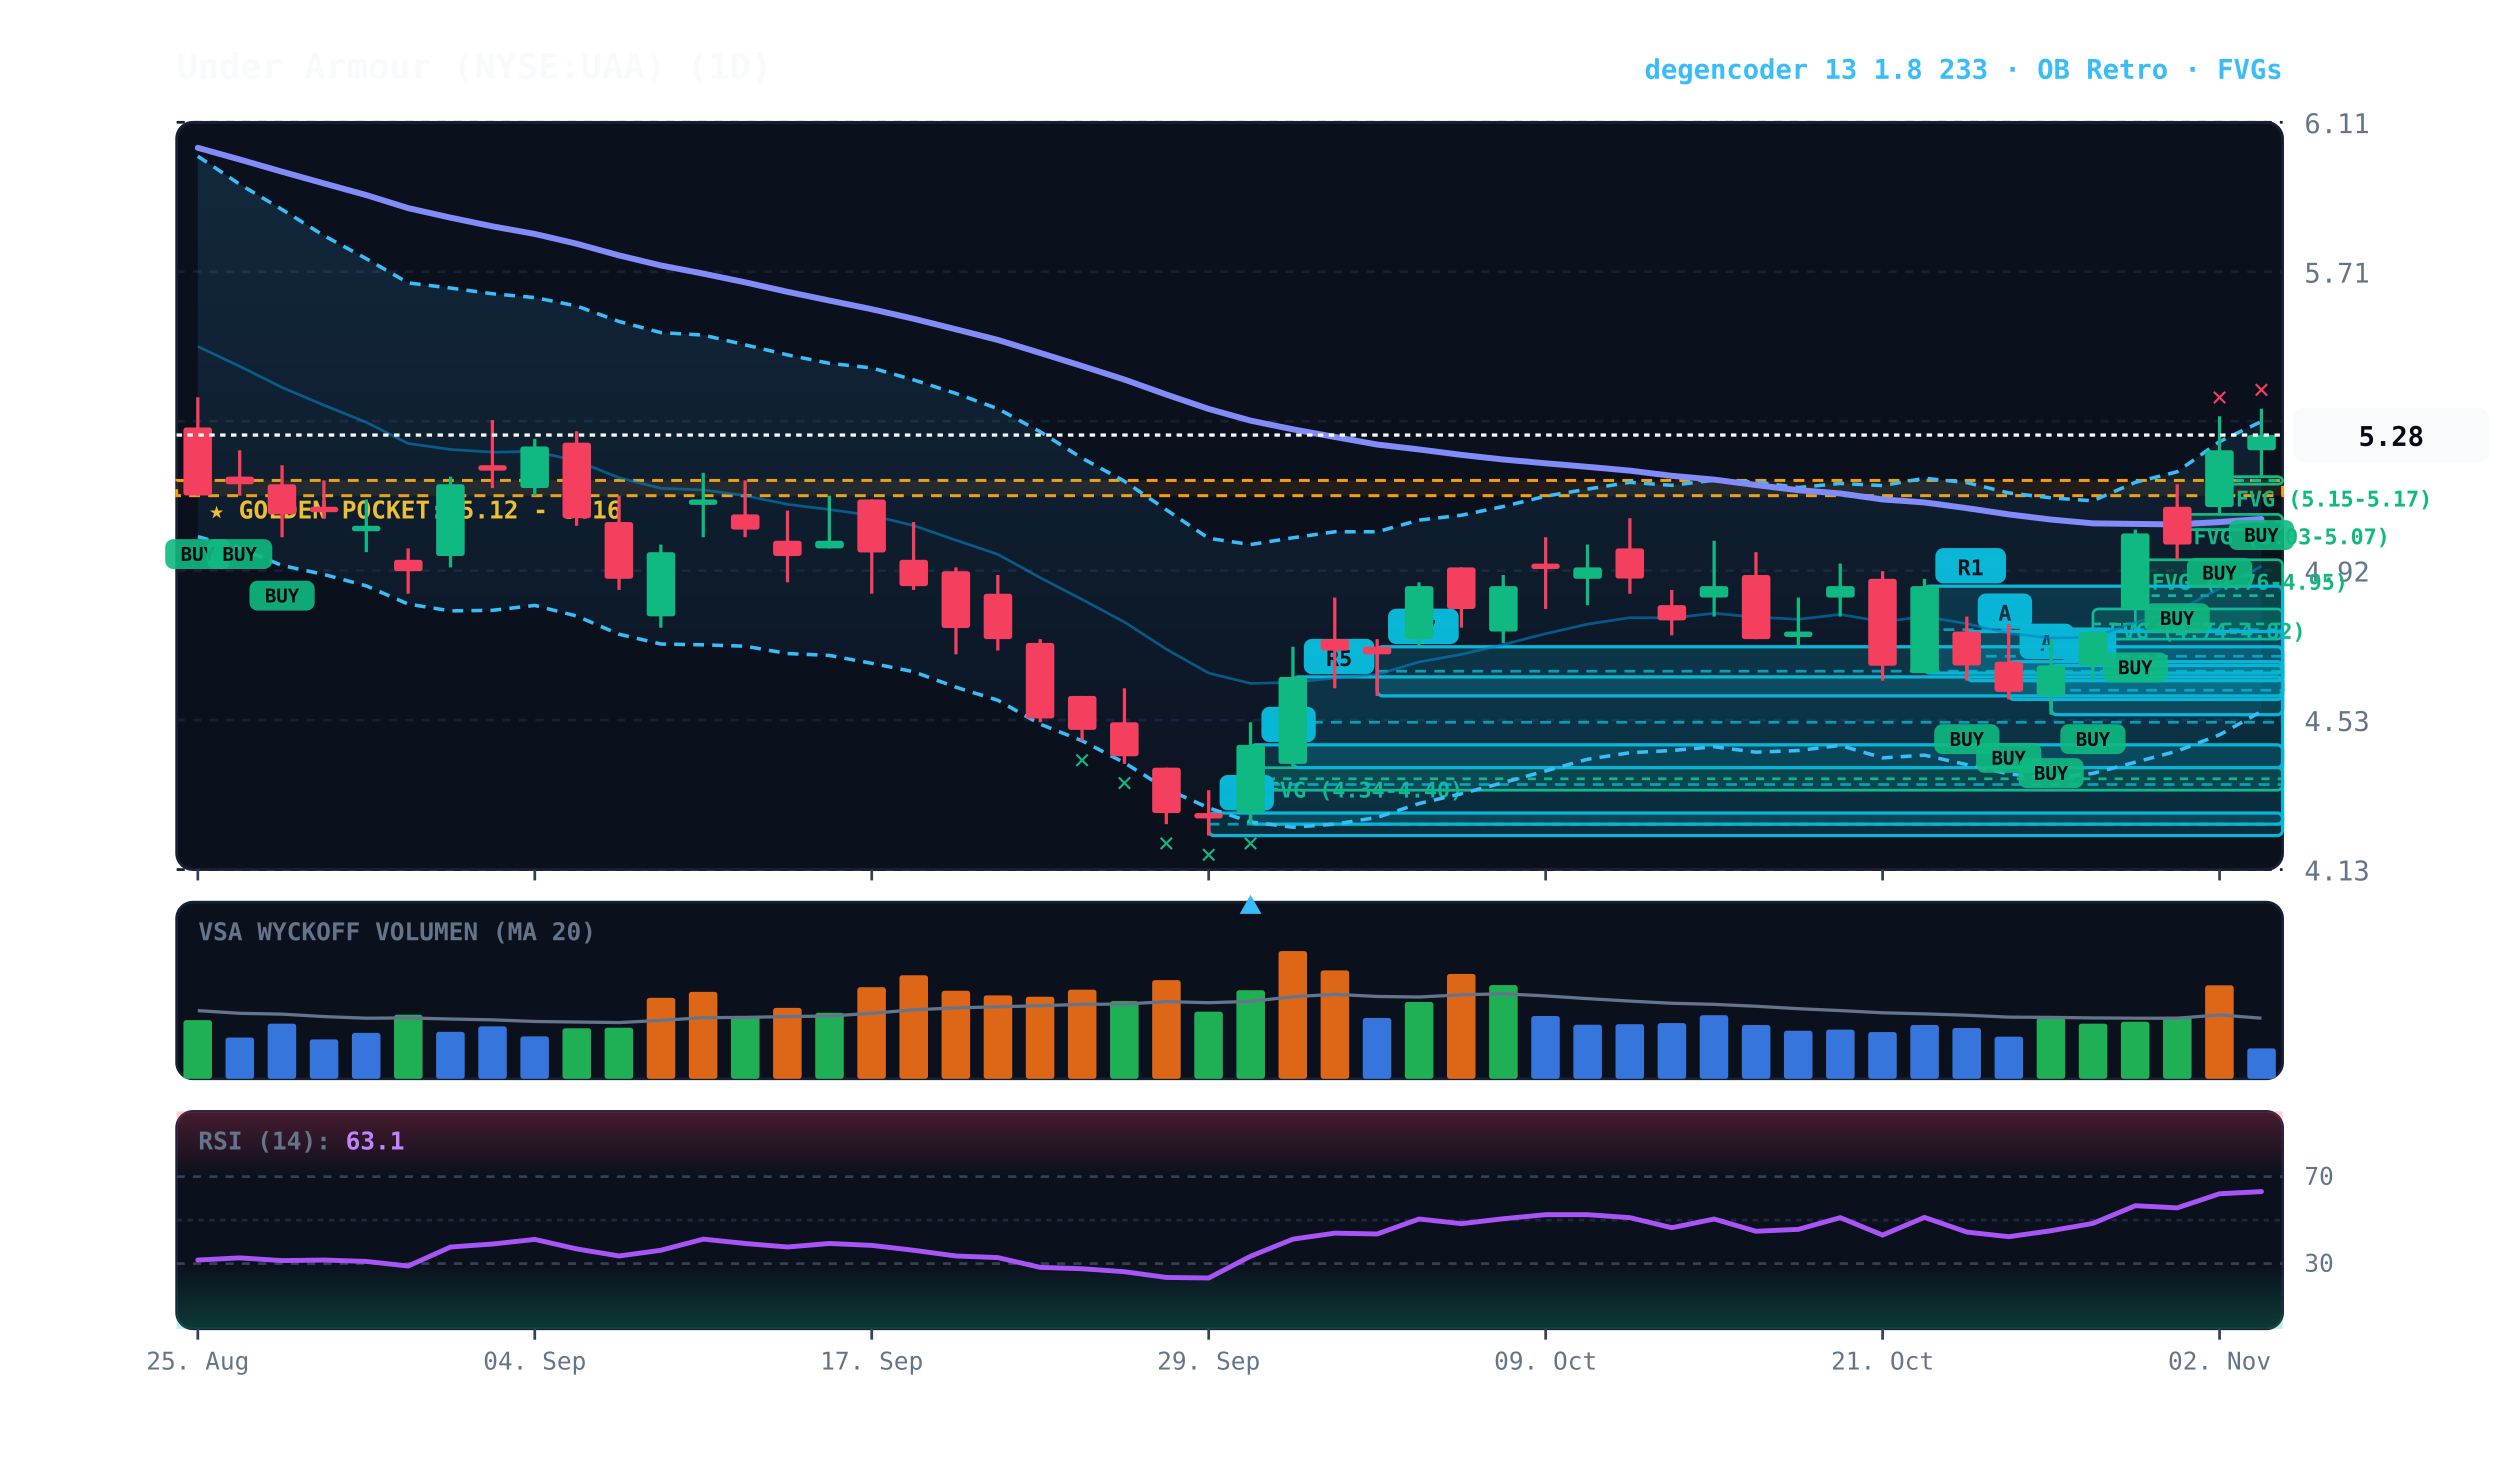
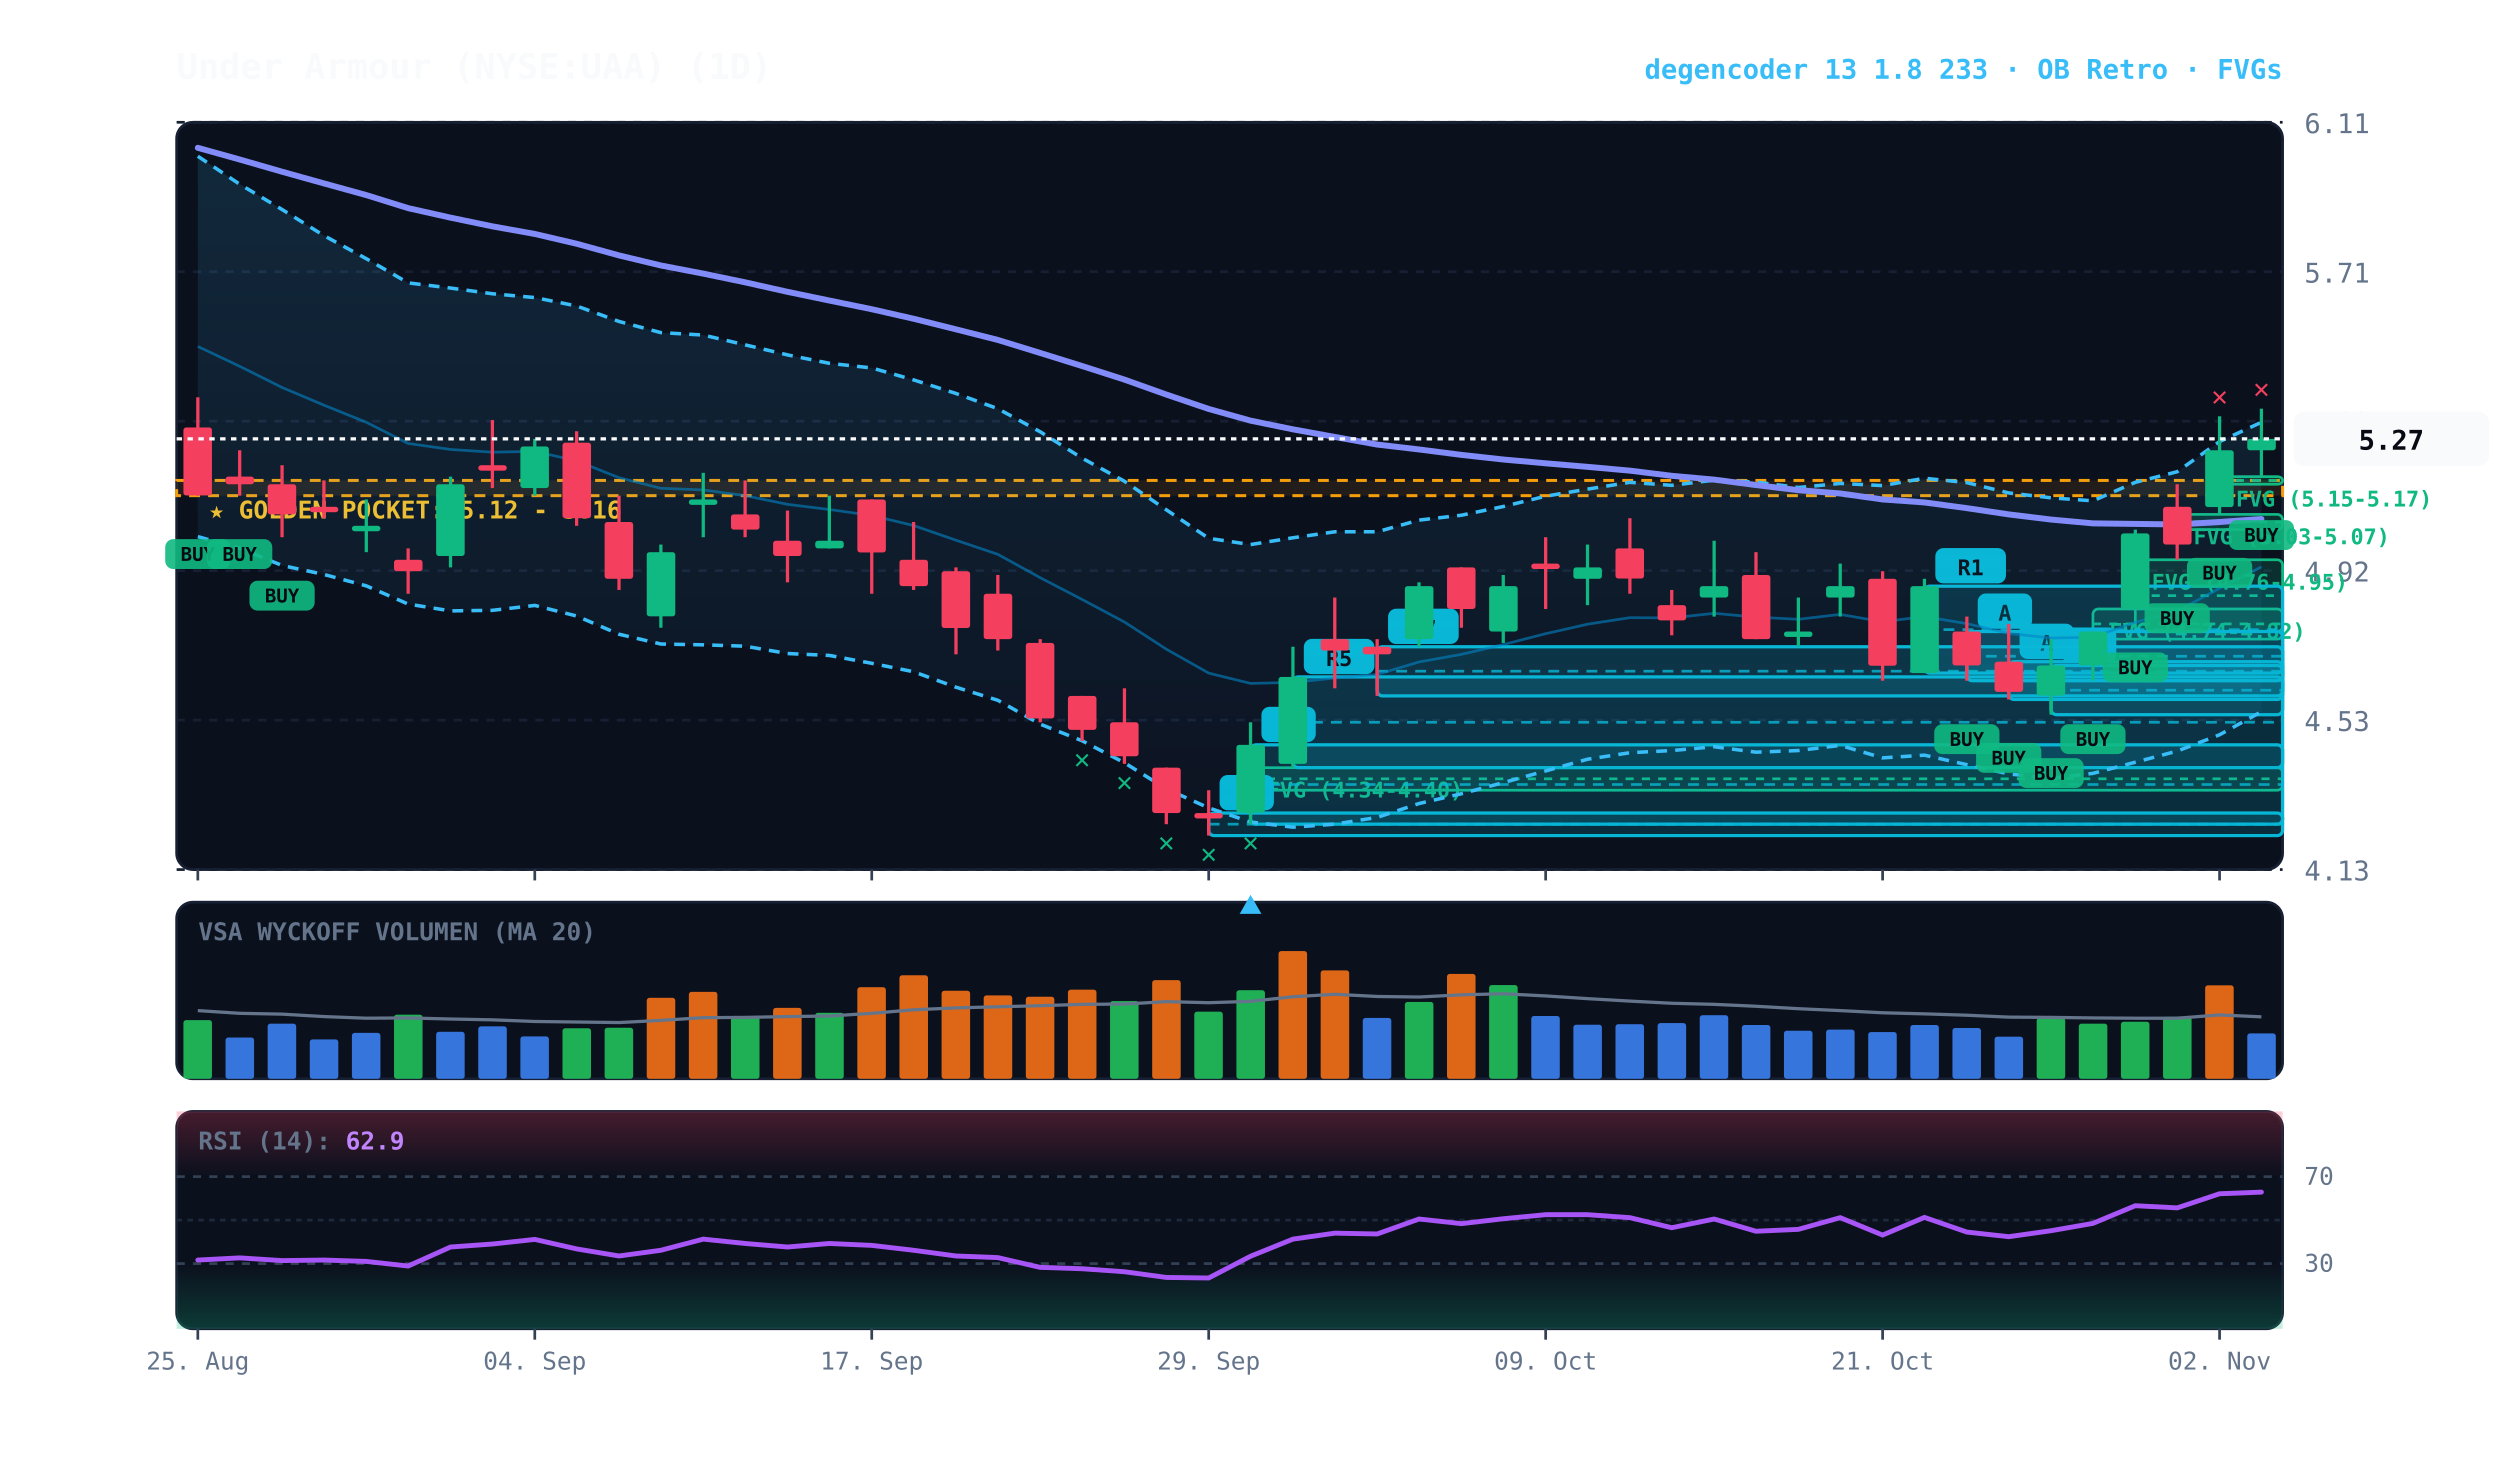
<svg xmlns="http://www.w3.org/2000/svg" viewBox="0 0 920 540" width="100%" height="100%" style="background:#070a13; font-family:'JetBrains Mono', monospace;">
  <defs>
    <linearGradient id="cloud-grad" x1="0%" y1="0%" x2="0%" y2="100%">
      <stop offset="0%" stop-color="#38bdf8" stop-opacity="0.14" />
      <stop offset="100%" stop-color="#38bdf8" stop-opacity="0.02" />
    </linearGradient>
    <linearGradient id="rsi-overbought" x1="0%" y1="0%" x2="0%" y2="100%">
      <stop offset="0%" stop-color="#f43f5e" stop-opacity="0.25" />
      <stop offset="100%" stop-color="#f43f5e" stop-opacity="0.0" />
    </linearGradient>
    <linearGradient id="rsi-oversold" x1="0%" y1="0%" x2="0%" y2="100%">
      <stop offset="0%" stop-color="#10b981" stop-opacity="0.0" />
      <stop offset="100%" stop-color="#10b981" stop-opacity="0.25" />
    </linearGradient>
  </defs>
  <rect x="65" y="45" width="775" height="275" fill="#0b101d" rx="6" stroke="#172033" stroke-width="1" />
  <rect x="65" y="332" width="775" height="65" fill="#0b101d" rx="6" stroke="#172033" stroke-width="1" />
  <rect x="65" y="409" width="775" height="80" fill="#0b101d" rx="6" stroke="#172033" stroke-width="1" />
  <line x1="65" y1="320.0" x2="840" y2="320.0" stroke="#172033" stroke-dasharray="3,3" stroke-width="1" />
  <text x="848" y="324.0" fill="#64748b" font-size="10" text-anchor="start">4.13</text>
  <line x1="65" y1="265.0" x2="840" y2="265.0" stroke="#172033" stroke-dasharray="3,3" stroke-width="1" />
  <text x="848" y="269.0" fill="#64748b" font-size="10" text-anchor="start">4.53</text>
  <line x1="65" y1="210.0" x2="840" y2="210.0" stroke="#172033" stroke-dasharray="3,3" stroke-width="1" />
  <text x="848" y="214.0" fill="#64748b" font-size="10" text-anchor="start">4.92</text>
  <line x1="65" y1="155.0" x2="840" y2="155.0" stroke="#172033" stroke-dasharray="3,3" stroke-width="1" />
  <text x="848" y="159.0" fill="#64748b" font-size="10" text-anchor="start">5.32</text>
  <line x1="65" y1="100.0" x2="840" y2="100.0" stroke="#172033" stroke-dasharray="3,3" stroke-width="1" />
  <text x="848" y="104.0" fill="#64748b" font-size="10" text-anchor="start">5.71</text>
  <line x1="65" y1="45.0" x2="840" y2="45.0" stroke="#172033" stroke-dasharray="3,3" stroke-width="1" />
  <text x="848" y="49.0" fill="#64748b" font-size="10" text-anchor="start">6.11</text>
  <rect x="65" y="176.8" width="775" height="5.6" fill="rgba(245, 158, 11, 0.10)" stroke="#f59e0b" stroke-dasharray="4,3" stroke-width="1.1" />
  <text x="77" y="190.8" fill="#fbbf24" font-size="9" font-weight="bold">★ GOLDEN POCKET: 5.12 - 5.16</text>
  <rect x="816.8" y="175.4" width="23.2" height="2.8" fill="rgba(16, 185, 129, 0.18)" stroke="#10b981" stroke-width="1" rx="2" />
  <line x1="816.8" y1="176.8" x2="840" y2="176.8" stroke="#10b981" stroke-dasharray="3,3" stroke-width="1" />
  <text x="822.8" y="186.4" fill="#10b981" font-size="8" font-weight="bold">FVG (5.15-5.17)</text>
  <rect x="801.2" y="189.3" width="38.8" height="5.6" fill="rgba(16, 185, 129, 0.18)" stroke="#10b981" stroke-width="1" rx="2" />
  <line x1="801.2" y1="192.1" x2="840" y2="192.1" stroke="#10b981" stroke-dasharray="3,3" stroke-width="1" />
  <text x="807.2" y="200.3" fill="#10b981" font-size="8" font-weight="bold">FVG (5.03-5.07)</text>
  <rect x="785.8" y="206.0" width="54.2" height="26.4" fill="rgba(16, 185, 129, 0.18)" stroke="#10b981" stroke-width="1" rx="2" />
  <line x1="785.8" y1="219.2" x2="840" y2="219.2" stroke="#10b981" stroke-dasharray="3,3" stroke-width="1" />
  <text x="791.8" y="217.0" fill="#10b981" font-size="8" font-weight="bold">FVG (4.76-4.95)</text>
  <rect x="770.2" y="224.1" width="69.8" height="11.1" fill="rgba(16, 185, 129, 0.18)" stroke="#10b981" stroke-width="1" rx="2" />
  <line x1="770.2" y1="229.6" x2="840" y2="229.6" stroke="#10b981" stroke-dasharray="3,3" stroke-width="1" />
  <text x="776.2" y="235.1" fill="#10b981" font-size="8" font-weight="bold">FVG (4.74-4.82)</text>
  <rect x="460.2" y="282.5" width="379.8" height="8.3" fill="rgba(16, 185, 129, 0.18)" stroke="#10b981" stroke-width="1" rx="2" />
  <line x1="460.2" y1="286.6" x2="840" y2="286.6" stroke="#10b981" stroke-dasharray="3,3" stroke-width="1" />
  <text x="466.2" y="293.5" fill="#10b981" font-size="8" font-weight="bold">FVG (4.34-4.40)</text>
  <rect x="754.8" y="244.9" width="85.2" height="18.1" fill="rgba(6, 182, 212, 0.18)" stroke="#06b6d4" stroke-width="1.2" rx="2" />
  <line x1="754.8" y1="254.0" x2="840" y2="254.0" stroke="#06b6d4" stroke-dasharray="4,3" stroke-width="1.0" opacity="0.8" />
  <rect x="758.8" y="230.9" width="20" height="13" fill="#06b6d4" rx="3" />
  <text x="768.8" y="240.9" fill="#070a13" font-size="8" font-weight="bold" text-anchor="middle">A</text>
  <rect x="739.2" y="243.5" width="100.8" height="13.9" fill="rgba(6, 182, 212, 0.18)" stroke="#06b6d4" stroke-width="1.2" rx="2" />
  <line x1="739.2" y1="250.5" x2="840" y2="250.5" stroke="#06b6d4" stroke-dasharray="4,3" stroke-width="1.0" opacity="0.8" />
  <rect x="743.2" y="229.5" width="20" height="13" fill="#06b6d4" rx="3" />
  <text x="753.2" y="239.5" fill="#070a13" font-size="8" font-weight="bold" text-anchor="middle">A</text>
  <rect x="723.8" y="232.4" width="116.2" height="18.1" fill="rgba(6, 182, 212, 0.18)" stroke="#06b6d4" stroke-width="1.2" rx="2" />
  <line x1="723.8" y1="241.5" x2="840" y2="241.5" stroke="#06b6d4" stroke-dasharray="4,3" stroke-width="1.0" opacity="0.8" />
  <rect x="727.8" y="218.4" width="20" height="13" fill="#06b6d4" rx="3" />
  <text x="737.8" y="228.4" fill="#070a13" font-size="8" font-weight="bold" text-anchor="middle">A</text>
  <rect x="708.2" y="215.7" width="131.8" height="32.0" fill="rgba(6, 182, 212, 0.18)" stroke="#06b6d4" stroke-width="1.2" rx="2" />
  <line x1="708.2" y1="231.7" x2="840" y2="231.7" stroke="#06b6d4" stroke-dasharray="4,3" stroke-width="1.0" opacity="0.8" />
  <rect x="712.2" y="201.7" width="26" height="13" fill="#06b6d4" rx="3" />
  <text x="725.2" y="211.7" fill="#070a13" font-size="8" font-weight="bold" text-anchor="middle">R1</text>
  <rect x="506.8" y="238.0" width="333.2" height="18.1" fill="rgba(6, 182, 212, 0.18)" stroke="#06b6d4" stroke-width="1.2" rx="2" />
  <line x1="506.8" y1="247.0" x2="840" y2="247.0" stroke="#06b6d4" stroke-dasharray="4,3" stroke-width="1.0" opacity="0.8" />
  <rect x="510.8" y="224.0" width="26" height="13" fill="#06b6d4" rx="3" />
  <text x="523.8" y="234.0" fill="#070a13" font-size="8" font-weight="bold" text-anchor="middle">R7</text>
  <rect x="475.8" y="249.1" width="364.2" height="33.4" fill="rgba(6, 182, 212, 0.18)" stroke="#06b6d4" stroke-width="1.2" rx="2" />
  <line x1="475.8" y1="265.8" x2="840" y2="265.8" stroke="#06b6d4" stroke-dasharray="4,3" stroke-width="1.0" opacity="0.8" />
  <rect x="479.8" y="235.1" width="26" height="13" fill="#06b6d4" rx="3" />
  <text x="492.8" y="245.1" fill="#070a13" font-size="8" font-weight="bold" text-anchor="middle">R5</text>
  <rect x="460.2" y="274.1" width="379.8" height="29.2" fill="rgba(6, 182, 212, 0.18)" stroke="#06b6d4" stroke-width="1.2" rx="2" />
  <line x1="460.2" y1="288.7" x2="840" y2="288.7" stroke="#06b6d4" stroke-dasharray="4,3" stroke-width="1.0" opacity="0.8" />
  <rect x="464.2" y="260.1" width="20" height="13" fill="#06b6d4" rx="3" />
  <text x="474.2" y="270.1" fill="#070a13" font-size="8" font-weight="bold" text-anchor="middle">B</text>
  <rect x="444.8" y="299.2" width="395.2" height="8.3" fill="rgba(6, 182, 212, 0.18)" stroke="#06b6d4" stroke-width="1.2" rx="2" />
  <line x1="444.8" y1="303.3" x2="840" y2="303.3" stroke="#06b6d4" stroke-dasharray="4,3" stroke-width="1.0" opacity="0.8" />
  <rect x="448.8" y="285.2" width="20" height="13" fill="#06b6d4" rx="3" />
  <text x="458.8" y="295.2" fill="#070a13" font-size="8" font-weight="bold" text-anchor="middle">A</text>
-   <polygon points="72.8,57.5 88.2,67.8 103.8,77.1 119.2,86.7 134.8,95.2 150.2,104.1 165.8,106.0 181.2,108.1 196.8,109.5 212.2,112.6 227.8,118.3 243.2,122.4 258.8,123.3 274.2,126.9 289.8,130.6 305.2,133.7 320.8,135.4 336.2,139.8 351.8,144.8 367.2,150.4 382.8,158.9 398.2,168.6 413.8,177.1 429.2,187.6 444.8,198.1 460.2,200.4 475.8,197.9 491.2,195.7 506.8,195.7 522.2,191.4 537.8,189.6 553.2,186.4 568.8,182.6 584.2,180.0 599.8,177.5 615.2,178.6 630.8,176.7 646.2,177.4 661.8,179.4 677.2,177.9 692.8,178.7 708.2,176.0 723.8,177.6 739.2,181.4 754.8,183.2 770.2,184.3 785.8,177.5 801.2,173.6 816.8,162.5 832.2,155.1 832.2,261.8 816.8,270.4 801.2,276.4 785.8,280.5 770.2,284.6 754.8,286.4 739.2,284.8 723.8,281.4 708.2,277.9 692.8,278.9 677.2,274.3 661.8,276.2 646.2,276.8 630.8,274.8 615.2,276.2 599.8,277.0 584.2,279.4 568.8,283.7 553.2,288.0 537.8,292.1 522.2,295.7 506.8,300.8 491.2,303.3 475.8,304.4 460.2,302.5 444.8,297.3 429.2,290.3 413.8,280.7 398.2,272.6 382.8,266.5 367.2,257.7 351.8,252.9 336.2,247.2 320.8,244.1 305.2,241.2 289.8,240.5 274.2,237.8 258.8,237.3 243.2,237.0 227.8,233.4 212.2,226.7 196.8,222.8 181.2,224.6 165.8,224.8 150.2,222.3 134.8,215.6 119.2,211.4 103.8,208.1 88.2,201.7 72.8,197.5" fill="url(#cloud-grad)" />
-   <polyline points="72.8,57.5 88.2,67.8 103.8,77.1 119.2,86.7 134.8,95.2 150.2,104.1 165.8,106.0 181.2,108.1 196.8,109.5 212.2,112.6 227.8,118.3 243.2,122.4 258.8,123.3 274.2,126.9 289.8,130.6 305.2,133.7 320.8,135.4 336.2,139.8 351.8,144.8 367.2,150.4 382.8,158.9 398.2,168.6 413.8,177.1 429.2,187.6 444.8,198.1 460.2,200.4 475.8,197.9 491.2,195.7 506.8,195.7 522.2,191.4 537.8,189.6 553.2,186.4 568.8,182.6 584.2,180.0 599.8,177.5 615.2,178.6 630.8,176.7 646.2,177.4 661.8,179.4 677.2,177.9 692.8,178.7 708.2,176.0 723.8,177.6 739.2,181.4 754.8,183.2 770.2,184.3 785.8,177.5 801.2,173.6 816.8,162.5 832.2,155.1" fill="none" stroke="#38bdf8" stroke-width="1.3" stroke-dasharray="4,3" />
-   <polyline points="72.8,197.5 88.2,201.7 103.8,208.1 119.2,211.4 134.8,215.6 150.2,222.3 165.8,224.8 181.2,224.6 196.8,222.8 212.2,226.7 227.8,233.4 243.2,237.0 258.8,237.3 274.2,237.8 289.8,240.5 305.2,241.2 320.8,244.1 336.2,247.2 351.8,252.9 367.2,257.7 382.8,266.5 398.2,272.6 413.8,280.7 429.2,290.3 444.8,297.3 460.2,302.5 475.8,304.4 491.2,303.3 506.8,300.8 522.2,295.7 537.8,292.1 553.2,288.0 568.8,283.7 584.2,279.4 599.8,277.0 615.2,276.2 630.8,274.8 646.2,276.8 661.8,276.2 677.2,274.3 692.8,278.9 708.2,277.9 723.8,281.4 739.2,284.8 754.8,286.4 770.2,284.6 785.8,280.5 801.2,276.4 816.8,270.4 832.2,261.8" fill="none" stroke="#38bdf8" stroke-width="1.3" stroke-dasharray="4,3" />
-   <polyline points="72.8,127.5 88.2,134.8 103.8,142.6 119.2,149.1 134.8,155.4 150.2,163.2 165.8,165.4 181.2,166.4 196.8,166.1 212.2,169.6 227.8,175.8 243.2,179.7 258.8,180.3 274.2,182.4 289.8,185.6 305.2,187.5 320.8,189.7 336.2,193.4 351.8,198.8 367.2,204.0 382.8,212.6 398.2,220.6 413.8,228.9 429.2,238.9 444.8,247.7 460.2,251.5 475.8,251.1 491.2,249.5 506.8,248.2 522.2,243.6 537.8,240.8 553.2,237.2 568.8,233.2 584.2,229.7 599.8,227.3 615.2,227.4 630.8,225.7 646.2,227.1 661.8,227.9 677.2,226.1 692.8,228.8 708.2,226.9 723.8,229.5 739.2,233.1 754.8,234.8 770.2,234.5 785.8,229.0 801.2,224.9 816.8,216.5 832.2,208.4" fill="none" stroke="#0284c7" stroke-width="1.0" stroke-opacity="0.6" />
+   <polygon points="72.8,57.5 88.2,67.8 103.8,77.1 119.2,86.7 134.8,95.2 150.2,104.1 165.8,106.0 181.2,108.1 196.8,109.5 212.2,112.6 227.8,118.3 243.2,122.4 258.8,123.3 274.2,126.9 289.8,130.6 305.2,133.7 320.8,135.4 336.2,139.8 351.8,144.8 367.2,150.4 382.8,158.9 398.2,168.6 413.8,177.1 429.2,187.6 444.8,198.1 460.2,200.4 475.8,197.9 491.2,195.7 506.8,195.7 522.2,191.4 537.8,189.6 553.2,186.4 568.8,182.6 584.2,180.0 599.8,177.5 615.2,178.6 630.8,176.7 646.2,177.4 661.8,179.4 677.2,177.9 692.8,178.7 708.2,176.0 723.8,177.6 739.2,181.4 754.8,183.2 770.2,184.3 785.8,177.5 801.2,173.6 816.8,162.5 832.2,155.4 832.2,261.9 816.8,270.4 801.2,276.4 785.8,280.5 770.2,284.6 754.8,286.4 739.2,284.8 723.8,281.4 708.2,277.9 692.8,278.9 677.2,274.3 661.8,276.2 646.2,276.8 630.8,274.8 615.2,276.2 599.8,277.0 584.2,279.4 568.8,283.7 553.2,288.0 537.8,292.1 522.2,295.7 506.8,300.8 491.2,303.3 475.8,304.4 460.2,302.5 444.8,297.3 429.2,290.3 413.8,280.7 398.2,272.6 382.8,266.5 367.2,257.7 351.8,252.9 336.2,247.2 320.8,244.1 305.2,241.2 289.8,240.5 274.2,237.8 258.8,237.3 243.2,237.0 227.8,233.4 212.2,226.7 196.8,222.8 181.2,224.6 165.8,224.8 150.2,222.3 134.8,215.6 119.2,211.4 103.8,208.1 88.2,201.7 72.8,197.5" fill="url(#cloud-grad)" />
+   <polyline points="72.8,57.5 88.2,67.8 103.8,77.1 119.2,86.7 134.8,95.2 150.2,104.1 165.8,106.0 181.2,108.1 196.8,109.5 212.2,112.6 227.8,118.3 243.2,122.4 258.8,123.3 274.2,126.9 289.8,130.6 305.2,133.7 320.8,135.4 336.2,139.8 351.8,144.8 367.2,150.4 382.8,158.9 398.2,168.6 413.8,177.1 429.2,187.6 444.8,198.1 460.2,200.4 475.8,197.9 491.2,195.7 506.8,195.7 522.2,191.4 537.8,189.6 553.2,186.4 568.8,182.6 584.2,180.0 599.8,177.5 615.2,178.6 630.8,176.7 646.2,177.4 661.8,179.4 677.2,177.9 692.8,178.7 708.2,176.0 723.8,177.6 739.2,181.4 754.8,183.2 770.2,184.3 785.8,177.5 801.2,173.6 816.8,162.5 832.2,155.4" fill="none" stroke="#38bdf8" stroke-width="1.3" stroke-dasharray="4,3" />
+   <polyline points="72.8,197.5 88.2,201.7 103.8,208.1 119.2,211.4 134.8,215.6 150.2,222.3 165.8,224.8 181.2,224.6 196.8,222.8 212.2,226.7 227.8,233.4 243.2,237.0 258.8,237.3 274.2,237.8 289.8,240.5 305.2,241.2 320.8,244.1 336.2,247.2 351.8,252.9 367.2,257.7 382.8,266.5 398.2,272.6 413.8,280.7 429.2,290.3 444.8,297.3 460.2,302.5 475.8,304.4 491.2,303.3 506.8,300.8 522.2,295.7 537.8,292.1 553.2,288.0 568.8,283.7 584.2,279.4 599.8,277.0 615.2,276.2 630.8,274.8 646.2,276.8 661.8,276.2 677.2,274.3 692.8,278.9 708.2,277.9 723.8,281.4 739.2,284.8 754.8,286.4 770.2,284.6 785.8,280.5 801.2,276.4 816.8,270.4 832.2,261.9" fill="none" stroke="#38bdf8" stroke-width="1.3" stroke-dasharray="4,3" />
+   <polyline points="72.8,127.5 88.2,134.8 103.8,142.6 119.2,149.1 134.8,155.4 150.2,163.2 165.8,165.4 181.2,166.4 196.8,166.1 212.2,169.6 227.8,175.8 243.2,179.7 258.8,180.3 274.2,182.4 289.8,185.6 305.2,187.5 320.8,189.7 336.2,193.4 351.8,198.8 367.2,204.0 382.8,212.6 398.2,220.6 413.8,228.9 429.2,238.9 444.8,247.7 460.2,251.5 475.8,251.1 491.2,249.5 506.8,248.2 522.2,243.6 537.8,240.8 553.2,237.2 568.8,233.2 584.2,229.7 599.8,227.3 615.2,227.4 630.8,225.7 646.2,227.1 661.8,227.9 677.2,226.1 692.8,228.8 708.2,226.9 723.8,229.5 739.2,233.1 754.8,234.8 770.2,234.5 785.8,229.0 801.2,224.9 816.8,216.5 832.2,208.6" fill="none" stroke="#0284c7" stroke-width="1.0" stroke-opacity="0.6" />
  <polyline points="72.8,54.4 88.2,58.7 103.8,63.2 119.2,67.5 134.8,71.8 150.2,76.6 165.8,80.1 181.2,83.3 196.8,86.1 212.2,89.7 227.8,94.0 243.2,97.7 258.8,100.7 274.2,103.9 289.8,107.4 305.2,110.6 320.8,113.8 336.2,117.3 351.8,121.2 367.2,125.1 382.8,129.9 398.2,134.7 413.8,139.7 429.2,145.2 444.8,150.5 460.2,154.8 475.8,158.0 491.2,160.8 506.8,163.6 522.2,165.4 537.8,167.4 553.2,169.1 568.8,170.5 584.2,171.8 599.8,173.2 615.2,175.1 630.8,176.5 646.2,178.5 661.8,180.4 677.2,181.6 692.8,183.8 708.2,184.9 723.8,187.0 739.2,189.3 754.8,191.2 770.2,192.6 785.8,192.8 801.2,193.0 816.8,192.1 832.2,191.0" fill="none" stroke="#818cf8" stroke-width="2.2" stroke-linecap="round" />
  <line x1="72.8" y1="146.2" x2="72.8" y2="182.4" stroke="#f43f5e" stroke-width="1.2" />
  <rect x="67.5" y="157.3" width="10.5" height="25.0" fill="#f43f5e" rx="1" />
  <rect x="60.8" y="198.4" width="24" height="11" fill="#10b981" rx="3" opacity="0.9" />
  <text x="72.8" y="206.4" fill="#070a13" font-size="7" font-weight="bold" text-anchor="middle">BUY</text>
  <line x1="88.2" y1="165.7" x2="88.2" y2="182.4" stroke="#f43f5e" stroke-width="1.2" />
  <rect x="83.0" y="175.4" width="10.5" height="2.8" fill="#f43f5e" rx="1" />
  <rect x="76.2" y="198.4" width="24" height="11" fill="#10b981" rx="3" opacity="0.9" />
  <text x="88.2" y="206.4" fill="#070a13" font-size="7" font-weight="bold" text-anchor="middle">BUY</text>
  <line x1="103.8" y1="171.2" x2="103.8" y2="197.7" stroke="#f43f5e" stroke-width="1.2" />
  <rect x="98.5" y="178.2" width="10.5" height="11.1" fill="#f43f5e" rx="1" />
  <rect x="91.8" y="213.7" width="24" height="11" fill="#10b981" rx="3" opacity="0.9" />
  <text x="103.8" y="221.7" fill="#070a13" font-size="7" font-weight="bold" text-anchor="middle">BUY</text>
  <line x1="119.2" y1="176.8" x2="119.2" y2="190.7" stroke="#f43f5e" stroke-width="1.2" />
  <rect x="114.0" y="186.5" width="10.5" height="2.0" fill="#f43f5e" rx="1" />
  <line x1="134.8" y1="183.8" x2="134.8" y2="203.2" stroke="#10b981" stroke-width="1.2" />
  <rect x="129.5" y="193.5" width="10.5" height="2.0" fill="#10b981" rx="1" />
  <line x1="150.2" y1="201.8" x2="150.2" y2="218.5" stroke="#f43f5e" stroke-width="1.2" />
  <rect x="145.0" y="206.0" width="10.5" height="4.2" fill="#f43f5e" rx="1" />
  <line x1="165.8" y1="175.4" x2="165.8" y2="208.8" stroke="#10b981" stroke-width="1.2" />
  <rect x="160.5" y="178.2" width="10.5" height="26.4" fill="#10b981" rx="1" />
  <line x1="181.2" y1="154.6" x2="181.2" y2="179.6" stroke="#f43f5e" stroke-width="1.2" />
  <rect x="176.0" y="171.2" width="10.5" height="2.0" fill="#f43f5e" rx="1" />
  <line x1="196.8" y1="161.5" x2="196.8" y2="182.4" stroke="#10b981" stroke-width="1.2" />
  <rect x="191.5" y="164.3" width="10.5" height="15.3" fill="#10b981" rx="1" />
  <line x1="212.2" y1="158.7" x2="212.2" y2="193.5" stroke="#f43f5e" stroke-width="1.2" />
  <rect x="207.0" y="162.9" width="10.5" height="27.8" fill="#f43f5e" rx="1" />
  <line x1="227.8" y1="182.4" x2="227.8" y2="217.1" stroke="#f43f5e" stroke-width="1.2" />
  <rect x="222.5" y="192.1" width="10.5" height="20.9" fill="#f43f5e" rx="1" />
  <line x1="243.2" y1="200.4" x2="243.2" y2="231.0" stroke="#10b981" stroke-width="1.2" />
  <rect x="238.0" y="203.2" width="10.5" height="23.6" fill="#10b981" rx="1" />
  <line x1="258.8" y1="174.0" x2="258.8" y2="197.7" stroke="#10b981" stroke-width="1.2" />
  <rect x="253.5" y="183.8" width="10.5" height="2.0" fill="#10b981" rx="1" />
  <line x1="274.2" y1="176.8" x2="274.2" y2="197.7" stroke="#f43f5e" stroke-width="1.2" />
  <rect x="269.0" y="189.3" width="10.5" height="5.6" fill="#f43f5e" rx="1" />
  <line x1="289.8" y1="187.9" x2="289.8" y2="214.3" stroke="#f43f5e" stroke-width="1.2" />
  <rect x="284.5" y="199.0" width="10.5" height="5.6" fill="#f43f5e" rx="1" />
  <line x1="305.2" y1="182.4" x2="305.2" y2="201.8" stroke="#10b981" stroke-width="1.2" />
  <rect x="300.0" y="199.0" width="10.5" height="2.8" fill="#10b981" rx="1" />
  <line x1="320.8" y1="183.8" x2="320.8" y2="218.5" stroke="#f43f5e" stroke-width="1.2" />
  <rect x="315.5" y="183.8" width="10.5" height="19.5" fill="#f43f5e" rx="1" />
  <line x1="336.2" y1="192.1" x2="336.2" y2="217.1" stroke="#f43f5e" stroke-width="1.2" />
  <rect x="331.0" y="206.0" width="10.5" height="9.7" fill="#f43f5e" rx="1" />
  <line x1="351.8" y1="208.8" x2="351.8" y2="240.8" stroke="#f43f5e" stroke-width="1.2" />
  <rect x="346.5" y="210.2" width="10.5" height="20.9" fill="#f43f5e" rx="1" />
  <line x1="367.2" y1="211.6" x2="367.2" y2="239.4" stroke="#f43f5e" stroke-width="1.2" />
  <rect x="362.0" y="218.5" width="10.5" height="16.7" fill="#f43f5e" rx="1" />
  <line x1="382.8" y1="235.2" x2="382.8" y2="265.8" stroke="#f43f5e" stroke-width="1.2" />
  <rect x="377.5" y="236.6" width="10.5" height="27.8" fill="#f43f5e" rx="1" />
  <line x1="398.2" y1="256.1" x2="398.2" y2="272.7" stroke="#f43f5e" stroke-width="1.2" />
  <rect x="393.0" y="256.1" width="10.5" height="12.5" fill="#f43f5e" rx="1" />
  <text x="398.2" y="282.7" fill="#10b981" font-size="10" font-weight="bold" text-anchor="middle">✕</text>
  <line x1="413.8" y1="253.3" x2="413.8" y2="281.1" stroke="#f43f5e" stroke-width="1.2" />
  <rect x="408.5" y="265.8" width="10.5" height="12.5" fill="#f43f5e" rx="1" />
  <text x="413.8" y="291.1" fill="#10b981" font-size="10" font-weight="bold" text-anchor="middle">✕</text>
  <line x1="429.2" y1="282.5" x2="429.2" y2="303.3" stroke="#f43f5e" stroke-width="1.2" />
  <rect x="424.0" y="282.5" width="10.5" height="16.7" fill="#f43f5e" rx="1" />
  <text x="429.2" y="313.3" fill="#10b981" font-size="10" font-weight="bold" text-anchor="middle">✕</text>
  <line x1="444.8" y1="290.8" x2="444.8" y2="307.5" stroke="#f43f5e" stroke-width="1.2" />
  <rect x="439.5" y="299.2" width="10.5" height="2.0" fill="#f43f5e" rx="1" />
  <text x="444.8" y="317.5" fill="#10b981" font-size="10" font-weight="bold" text-anchor="middle">✕</text>
  <line x1="460.2" y1="265.8" x2="460.2" y2="303.3" stroke="#10b981" stroke-width="1.2" />
  <rect x="455.0" y="274.1" width="10.5" height="25.0" fill="#10b981" rx="1" />
  <text x="460.2" y="313.3" fill="#10b981" font-size="10" font-weight="bold" text-anchor="middle">✕</text>
  <polygon points="460.2,329.3 456.2,336.3 464.2,336.3" fill="#38bdf8" />
  <line x1="475.8" y1="238.0" x2="475.8" y2="282.5" stroke="#10b981" stroke-width="1.2" />
  <rect x="470.5" y="249.1" width="10.5" height="32.0" fill="#10b981" rx="1" />
  <line x1="491.2" y1="219.9" x2="491.2" y2="253.3" stroke="#f43f5e" stroke-width="1.2" />
  <rect x="486.0" y="235.2" width="10.5" height="4.2" fill="#f43f5e" rx="1" />
  <line x1="506.8" y1="235.2" x2="506.8" y2="256.1" stroke="#f43f5e" stroke-width="1.2" />
  <rect x="501.5" y="238.0" width="10.5" height="2.8" fill="#f43f5e" rx="1" />
  <line x1="522.2" y1="214.3" x2="522.2" y2="238.0" stroke="#10b981" stroke-width="1.2" />
  <rect x="517.0" y="215.7" width="10.5" height="19.5" fill="#10b981" rx="1" />
  <line x1="537.8" y1="208.8" x2="537.8" y2="231.0" stroke="#f43f5e" stroke-width="1.2" />
  <rect x="532.5" y="208.8" width="10.5" height="15.3" fill="#f43f5e" rx="1" />
  <line x1="553.2" y1="211.6" x2="553.2" y2="236.6" stroke="#10b981" stroke-width="1.2" />
  <rect x="548.0" y="215.7" width="10.5" height="16.7" fill="#10b981" rx="1" />
  <line x1="568.8" y1="197.7" x2="568.8" y2="224.1" stroke="#f43f5e" stroke-width="1.2" />
  <rect x="563.5" y="207.4" width="10.5" height="2.0" fill="#f43f5e" rx="1" />
  <line x1="584.2" y1="200.4" x2="584.2" y2="222.7" stroke="#10b981" stroke-width="1.2" />
  <rect x="579.0" y="208.8" width="10.5" height="4.2" fill="#10b981" rx="1" />
  <line x1="599.8" y1="190.7" x2="599.8" y2="218.5" stroke="#f43f5e" stroke-width="1.2" />
  <rect x="594.5" y="201.8" width="10.5" height="11.1" fill="#f43f5e" rx="1" />
  <line x1="615.2" y1="217.1" x2="615.2" y2="233.8" stroke="#f43f5e" stroke-width="1.2" />
  <rect x="610.0" y="222.7" width="10.5" height="5.6" fill="#f43f5e" rx="1" />
  <line x1="630.8" y1="199.0" x2="630.8" y2="226.9" stroke="#10b981" stroke-width="1.2" />
  <rect x="625.5" y="215.7" width="10.5" height="4.2" fill="#10b981" rx="1" />
  <line x1="646.2" y1="203.2" x2="646.2" y2="235.2" stroke="#f43f5e" stroke-width="1.2" />
  <rect x="641.0" y="211.6" width="10.5" height="23.6" fill="#f43f5e" rx="1" />
  <line x1="661.8" y1="219.9" x2="661.8" y2="238.0" stroke="#10b981" stroke-width="1.2" />
  <rect x="656.5" y="232.4" width="10.5" height="2.0" fill="#10b981" rx="1" />
  <line x1="677.2" y1="207.4" x2="677.2" y2="226.9" stroke="#10b981" stroke-width="1.2" />
  <rect x="672.0" y="215.7" width="10.5" height="4.2" fill="#10b981" rx="1" />
  <line x1="692.8" y1="210.2" x2="692.8" y2="250.5" stroke="#f43f5e" stroke-width="1.2" />
  <rect x="687.5" y="213.0" width="10.5" height="32.0" fill="#f43f5e" rx="1" />
  <line x1="708.2" y1="213.0" x2="708.2" y2="247.7" stroke="#10b981" stroke-width="1.2" />
  <rect x="703.0" y="215.7" width="10.5" height="32.0" fill="#10b981" rx="1" />
  <line x1="723.8" y1="226.9" x2="723.8" y2="250.5" stroke="#f43f5e" stroke-width="1.2" />
  <rect x="718.5" y="232.4" width="10.5" height="12.5" fill="#f43f5e" rx="1" />
  <rect x="711.8" y="266.5" width="24" height="11" fill="#10b981" rx="3" opacity="0.9" />
  <text x="723.8" y="274.5" fill="#070a13" font-size="7" font-weight="bold" text-anchor="middle">BUY</text>
  <line x1="739.2" y1="229.6" x2="739.2" y2="257.4" stroke="#f43f5e" stroke-width="1.2" />
  <rect x="734.0" y="243.5" width="10.5" height="11.1" fill="#f43f5e" rx="1" />
  <rect x="727.2" y="273.4" width="24" height="11" fill="#10b981" rx="3" opacity="0.9" />
  <text x="739.2" y="281.4" fill="#070a13" font-size="7" font-weight="bold" text-anchor="middle">BUY</text>
  <line x1="754.8" y1="235.2" x2="754.8" y2="263.0" stroke="#10b981" stroke-width="1.2" />
  <rect x="749.5" y="244.9" width="10.5" height="11.1" fill="#10b981" rx="1" />
  <rect x="742.8" y="279.0" width="24" height="11" fill="#10b981" rx="3" opacity="0.9" />
  <text x="754.8" y="287.0" fill="#070a13" font-size="7" font-weight="bold" text-anchor="middle">BUY</text>
  <line x1="770.2" y1="232.4" x2="770.2" y2="250.5" stroke="#10b981" stroke-width="1.2" />
  <rect x="765.0" y="232.4" width="10.5" height="12.5" fill="#10b981" rx="1" />
  <rect x="758.2" y="266.5" width="24" height="11" fill="#10b981" rx="3" opacity="0.9" />
  <text x="770.2" y="274.5" fill="#070a13" font-size="7" font-weight="bold" text-anchor="middle">BUY</text>
  <line x1="785.8" y1="194.9" x2="785.8" y2="224.1" stroke="#10b981" stroke-width="1.2" />
  <rect x="780.5" y="196.3" width="10.5" height="27.8" fill="#10b981" rx="1" />
  <rect x="773.8" y="240.1" width="24" height="11" fill="#10b981" rx="3" opacity="0.9" />
  <text x="785.8" y="248.1" fill="#070a13" font-size="7" font-weight="bold" text-anchor="middle">BUY</text>
  <line x1="801.2" y1="178.2" x2="801.2" y2="206.0" stroke="#f43f5e" stroke-width="1.2" />
  <rect x="796.0" y="186.5" width="10.5" height="13.9" fill="#f43f5e" rx="1" />
  <rect x="789.2" y="222.0" width="24" height="11" fill="#10b981" rx="3" opacity="0.9" />
  <text x="801.2" y="230.0" fill="#070a13" font-size="7" font-weight="bold" text-anchor="middle">BUY</text>
  <line x1="816.8" y1="153.2" x2="816.8" y2="189.3" stroke="#10b981" stroke-width="1.2" />
  <rect x="811.5" y="165.7" width="10.5" height="20.9" fill="#10b981" rx="1" />
  <rect x="804.8" y="205.3" width="24" height="11" fill="#10b981" rx="3" opacity="0.9" />
  <text x="816.8" y="213.3" fill="#070a13" font-size="7" font-weight="bold" text-anchor="middle">BUY</text>
  <text x="816.8" y="149.2" fill="#f43f5e" font-size="10" font-weight="bold" text-anchor="middle">✕</text>
  <line x1="832.2" y1="150.4" x2="832.2" y2="175.4" stroke="#10b981" stroke-width="1.2" />
-   <rect x="827.0" y="160.1" width="10.5" height="5.6" fill="#10b981" rx="1" />
+   <rect x="827.0" y="161.5" width="10.5" height="4.2" fill="#10b981" rx="1" />
  <rect x="820.2" y="191.4" width="24" height="11" fill="#10b981" rx="3" opacity="0.9" />
  <text x="832.2" y="199.4" fill="#070a13" font-size="7" font-weight="bold" text-anchor="middle">BUY</text>
  <text x="832.2" y="146.4" fill="#f43f5e" font-size="10" font-weight="bold" text-anchor="middle">✕</text>
-   <line x1="65" y1="160.1" x2="840" y2="160.1" stroke="#f8fafc" stroke-width="1.2" stroke-dasharray="2,2" />
-   <rect x="844" y="150.1" width="72" height="20" fill="#f8fafc" rx="4" />
-   <text x="880" y="164.1" fill="#070a13" font-size="10" font-weight="bold" text-anchor="middle">5.28</text>
+   <line x1="65" y1="161.5" x2="840" y2="161.5" stroke="#f8fafc" stroke-width="1.2" stroke-dasharray="2,2" />
+   <rect x="844" y="151.5" width="72" height="20" fill="#f8fafc" rx="4" />
+   <text x="880" y="165.5" fill="#070a13" font-size="10" font-weight="bold" text-anchor="middle">5.27</text>
  <text x="73" y="346" fill="#64748b" font-size="9" font-weight="bold">VSA WYCKOFF VOLUMEN (MA 20)</text>
  <rect x="67.5" y="375.4" width="10.5" height="21.6" fill="#22c55e" opacity="0.88" rx="1" />
  <rect x="83.0" y="381.8" width="10.5" height="15.2" fill="#3b82f6" opacity="0.88" rx="1" />
  <rect x="98.5" y="376.7" width="10.5" height="20.3" fill="#3b82f6" opacity="0.88" rx="1" />
  <rect x="114.0" y="382.5" width="10.5" height="14.5" fill="#3b82f6" opacity="0.88" rx="1" />
  <rect x="129.5" y="380.1" width="10.5" height="16.9" fill="#3b82f6" opacity="0.88" rx="1" />
  <rect x="145.0" y="373.4" width="10.5" height="23.6" fill="#22c55e" opacity="0.88" rx="1" />
  <rect x="160.5" y="379.7" width="10.5" height="17.3" fill="#3b82f6" opacity="0.88" rx="1" />
  <rect x="176.0" y="377.7" width="10.5" height="19.3" fill="#3b82f6" opacity="0.88" rx="1" />
  <rect x="191.5" y="381.4" width="10.5" height="15.6" fill="#3b82f6" opacity="0.88" rx="1" />
  <rect x="207.0" y="378.4" width="10.5" height="18.6" fill="#22c55e" opacity="0.88" rx="1" />
  <rect x="222.5" y="378.2" width="10.5" height="18.8" fill="#22c55e" opacity="0.88" rx="1" />
  <rect x="238.0" y="367.2" width="10.5" height="29.8" fill="#f97316" opacity="0.88" rx="1" />
  <rect x="253.5" y="365.0" width="10.5" height="32.0" fill="#f97316" opacity="0.88" rx="1" />
  <rect x="269.0" y="373.9" width="10.5" height="23.1" fill="#22c55e" opacity="0.88" rx="1" />
  <rect x="284.5" y="370.9" width="10.5" height="26.1" fill="#f97316" opacity="0.88" rx="1" />
  <rect x="300.0" y="372.7" width="10.5" height="24.3" fill="#22c55e" opacity="0.88" rx="1" />
  <rect x="315.5" y="363.3" width="10.5" height="33.7" fill="#f97316" opacity="0.88" rx="1" />
  <rect x="331.0" y="358.9" width="10.5" height="38.1" fill="#f97316" opacity="0.88" rx="1" />
  <rect x="346.5" y="364.6" width="10.5" height="32.4" fill="#f97316" opacity="0.88" rx="1" />
  <rect x="362.0" y="366.3" width="10.5" height="30.7" fill="#f97316" opacity="0.88" rx="1" />
  <rect x="377.5" y="366.8" width="10.5" height="30.2" fill="#f97316" opacity="0.88" rx="1" />
  <rect x="393.0" y="364.2" width="10.5" height="32.8" fill="#f97316" opacity="0.88" rx="1" />
  <rect x="408.5" y="368.4" width="10.5" height="28.6" fill="#22c55e" opacity="0.88" rx="1" />
  <rect x="424.0" y="360.7" width="10.5" height="36.3" fill="#f97316" opacity="0.88" rx="1" />
  <rect x="439.5" y="372.3" width="10.5" height="24.7" fill="#22c55e" opacity="0.88" rx="1" />
  <rect x="455.0" y="364.4" width="10.5" height="32.6" fill="#22c55e" opacity="0.88" rx="1" />
  <rect x="470.5" y="350.0" width="10.5" height="47.0" fill="#f97316" opacity="0.88" rx="1" />
  <rect x="486.0" y="357.1" width="10.5" height="39.9" fill="#f97316" opacity="0.88" rx="1" />
  <rect x="501.5" y="374.6" width="10.5" height="22.4" fill="#3b82f6" opacity="0.88" rx="1" />
  <rect x="517.0" y="368.7" width="10.5" height="28.3" fill="#22c55e" opacity="0.88" rx="1" />
  <rect x="532.5" y="358.4" width="10.5" height="38.6" fill="#f97316" opacity="0.88" rx="1" />
  <rect x="548.0" y="362.5" width="10.5" height="34.5" fill="#22c55e" opacity="0.88" rx="1" />
  <rect x="563.5" y="373.9" width="10.5" height="23.1" fill="#3b82f6" opacity="0.88" rx="1" />
  <rect x="579.0" y="377.1" width="10.5" height="19.9" fill="#3b82f6" opacity="0.88" rx="1" />
  <rect x="594.5" y="376.9" width="10.5" height="20.1" fill="#3b82f6" opacity="0.88" rx="1" />
  <rect x="610.0" y="376.5" width="10.5" height="20.5" fill="#3b82f6" opacity="0.88" rx="1" />
  <rect x="625.5" y="373.6" width="10.5" height="23.4" fill="#3b82f6" opacity="0.88" rx="1" />
  <rect x="641.0" y="377.2" width="10.5" height="19.8" fill="#3b82f6" opacity="0.88" rx="1" />
  <rect x="656.5" y="379.3" width="10.5" height="17.7" fill="#3b82f6" opacity="0.88" rx="1" />
  <rect x="672.0" y="378.9" width="10.5" height="18.1" fill="#3b82f6" opacity="0.88" rx="1" />
  <rect x="687.5" y="379.8" width="10.5" height="17.2" fill="#3b82f6" opacity="0.88" rx="1" />
  <rect x="703.0" y="377.2" width="10.5" height="19.8" fill="#3b82f6" opacity="0.88" rx="1" />
  <rect x="718.5" y="378.3" width="10.5" height="18.7" fill="#3b82f6" opacity="0.88" rx="1" />
  <rect x="734.0" y="381.5" width="10.5" height="15.5" fill="#3b82f6" opacity="0.88" rx="1" />
  <rect x="749.5" y="374.6" width="10.5" height="22.4" fill="#22c55e" opacity="0.88" rx="1" />
  <rect x="765.0" y="376.7" width="10.5" height="20.3" fill="#22c55e" opacity="0.88" rx="1" />
  <rect x="780.5" y="376.0" width="10.5" height="21.0" fill="#22c55e" opacity="0.88" rx="1" />
  <rect x="796.0" y="374.2" width="10.5" height="22.8" fill="#22c55e" opacity="0.88" rx="1" />
  <rect x="811.5" y="362.6" width="10.5" height="34.4" fill="#f97316" opacity="0.88" rx="1" />
-   <rect x="827.0" y="385.8" width="10.5" height="11.2" fill="#3b82f6" opacity="0.88" rx="1" />
-   <polyline points="72.8,371.9 88.2,372.9 103.8,373.2 119.2,374.1 134.8,374.7 150.2,374.6 165.8,375.0 181.2,375.3 196.8,375.9 212.2,376.1 227.8,376.3 243.2,375.5 258.8,374.5 274.2,374.4 289.8,374.1 305.2,373.9 320.8,372.9 336.2,371.6 351.8,370.9 367.2,370.5 382.8,370.1 398.2,369.6 413.8,369.5 429.2,368.6 444.8,369.0 460.2,368.5 475.8,366.8 491.2,365.9 506.8,366.7 522.2,366.9 537.8,366.1 553.2,365.7 568.8,366.5 584.2,367.5 599.8,368.4 615.2,369.2 630.8,369.6 646.2,370.3 661.8,371.2 677.2,371.9 692.8,372.7 708.2,373.1 723.8,373.6 739.2,374.3 754.8,374.4 770.2,374.6 785.8,374.7 801.2,374.7 816.8,373.5 832.2,374.7" fill="none" stroke="#64748b" stroke-width="1.2" />
+   <rect x="827.0" y="380.3" width="10.5" height="16.7" fill="#3b82f6" opacity="0.88" rx="1" />
+   <polyline points="72.8,371.9 88.2,372.9 103.8,373.2 119.2,374.1 134.8,374.7 150.2,374.6 165.8,375.0 181.2,375.3 196.8,375.9 212.2,376.1 227.8,376.3 243.2,375.5 258.8,374.5 274.2,374.4 289.8,374.1 305.2,373.9 320.8,372.9 336.2,371.6 351.8,370.9 367.2,370.5 382.8,370.1 398.2,369.6 413.8,369.5 429.2,368.6 444.8,369.0 460.2,368.5 475.8,366.8 491.2,365.9 506.8,366.7 522.2,366.9 537.8,366.1 553.2,365.7 568.8,366.5 584.2,367.5 599.8,368.4 615.2,369.2 630.8,369.6 646.2,370.3 661.8,371.2 677.2,371.9 692.8,372.7 708.2,373.1 723.8,373.6 739.2,374.3 754.8,374.4 770.2,374.6 785.8,374.7 801.2,374.7 816.8,373.5 832.2,374.2" fill="none" stroke="#64748b" stroke-width="1.2" />
  <rect x="65" y="409" width="775" height="24.0" fill="url(#rsi-overbought)" />
  <rect x="65" y="465.0" width="775" height="24.0" fill="url(#rsi-oversold)" />
  <line x1="65" y1="433.0" x2="840" y2="433.0" stroke="#334155" stroke-dasharray="3,3" stroke-width="1" />
  <text x="848" y="436.0" fill="#64748b" font-size="9">70</text>
  <line x1="65" y1="449.0" x2="840" y2="449.0" stroke="#1e293b" stroke-dasharray="2,2" stroke-width="1" />
  <line x1="65" y1="465.0" x2="840" y2="465.0" stroke="#334155" stroke-dasharray="3,3" stroke-width="1" />
  <text x="848" y="468.0" fill="#64748b" font-size="9">30</text>
-   <polyline points="72.8,463.7 88.2,462.9 103.8,463.9 119.2,463.7 134.8,464.2 150.2,465.9 165.8,458.9 181.2,457.8 196.8,456.1 212.2,459.6 227.8,462.2 243.2,460.1 258.8,456.0 274.2,457.6 289.8,458.9 305.2,457.6 320.8,458.3 336.2,460.1 351.8,462.2 367.2,462.8 382.8,466.4 398.2,466.9 413.8,468.0 429.2,470.1 444.8,470.3 460.2,462.3 475.8,456.0 491.2,453.8 506.8,454.1 522.2,448.6 537.8,450.3 553.2,448.5 568.8,447.0 584.2,447.0 599.8,448.1 615.2,451.8 630.8,448.6 646.2,453.1 661.8,452.4 677.2,448.1 692.8,454.5 708.2,448.0 723.8,453.4 739.2,455.1 754.8,452.9 770.2,450.2 785.8,443.7 801.2,444.5 816.8,439.3 832.2,438.5" fill="none" stroke="#a855f7" stroke-width="1.8" stroke-linecap="round" />
-   <text x="73" y="423" fill="#64748b" font-size="9" font-weight="bold">RSI (14): <tspan fill="#c084fc">63.1</tspan>
+   <polyline points="72.8,463.7 88.2,462.9 103.8,463.9 119.2,463.7 134.8,464.2 150.2,465.9 165.8,458.9 181.2,457.8 196.8,456.1 212.2,459.6 227.8,462.2 243.2,460.1 258.8,456.0 274.2,457.6 289.8,458.9 305.2,457.6 320.8,458.3 336.2,460.1 351.8,462.2 367.2,462.8 382.8,466.4 398.2,466.9 413.8,468.0 429.2,470.1 444.8,470.3 460.2,462.3 475.8,456.0 491.2,453.8 506.8,454.1 522.2,448.6 537.8,450.3 553.2,448.5 568.8,447.0 584.2,447.0 599.8,448.1 615.2,451.8 630.8,448.6 646.2,453.1 661.8,452.4 677.2,448.1 692.8,454.5 708.2,448.0 723.8,453.4 739.2,455.1 754.8,452.9 770.2,450.2 785.8,443.7 801.2,444.5 816.8,439.3 832.2,438.7" fill="none" stroke="#a855f7" stroke-width="1.8" stroke-linecap="round" />
+   <text x="73" y="423" fill="#64748b" font-size="9" font-weight="bold">RSI (14): <tspan fill="#c084fc">62.9</tspan>
  </text>
  <line x1="72.8" y1="320" x2="72.8" y2="324" stroke="#334155" stroke-width="1" />
  <line x1="72.8" y1="489" x2="72.8" y2="493" stroke="#334155" stroke-width="1" />
  <text x="72.8" y="504" fill="#64748b" font-size="9" text-anchor="middle">25. Aug</text>
  <line x1="196.8" y1="320" x2="196.8" y2="324" stroke="#334155" stroke-width="1" />
  <line x1="196.8" y1="489" x2="196.8" y2="493" stroke="#334155" stroke-width="1" />
  <text x="196.8" y="504" fill="#64748b" font-size="9" text-anchor="middle">04. Sep</text>
  <line x1="320.8" y1="320" x2="320.8" y2="324" stroke="#334155" stroke-width="1" />
  <line x1="320.8" y1="489" x2="320.8" y2="493" stroke="#334155" stroke-width="1" />
  <text x="320.8" y="504" fill="#64748b" font-size="9" text-anchor="middle">17. Sep</text>
  <line x1="444.8" y1="320" x2="444.8" y2="324" stroke="#334155" stroke-width="1" />
  <line x1="444.8" y1="489" x2="444.8" y2="493" stroke="#334155" stroke-width="1" />
  <text x="444.8" y="504" fill="#64748b" font-size="9" text-anchor="middle">29. Sep</text>
  <line x1="568.8" y1="320" x2="568.8" y2="324" stroke="#334155" stroke-width="1" />
  <line x1="568.8" y1="489" x2="568.8" y2="493" stroke="#334155" stroke-width="1" />
  <text x="568.8" y="504" fill="#64748b" font-size="9" text-anchor="middle">09. Oct</text>
  <line x1="692.8" y1="320" x2="692.8" y2="324" stroke="#334155" stroke-width="1" />
  <line x1="692.8" y1="489" x2="692.8" y2="493" stroke="#334155" stroke-width="1" />
  <text x="692.8" y="504" fill="#64748b" font-size="9" text-anchor="middle">21. Oct</text>
  <line x1="816.8" y1="320" x2="816.8" y2="324" stroke="#334155" stroke-width="1" />
  <line x1="816.8" y1="489" x2="816.8" y2="493" stroke="#334155" stroke-width="1" />
  <text x="816.8" y="504" fill="#64748b" font-size="9" text-anchor="middle">02. Nov</text>
  <text x="65" y="29" fill="#f8fafc" font-size="13" font-weight="bold">Under Armour (NYSE:UAA) (1D)</text>
  <text x="840" y="29" fill="#38bdf8" font-size="10" font-weight="bold" text-anchor="end">degencoder 13 1.8 233 · OB Retro · FVGs</text>
</svg>
